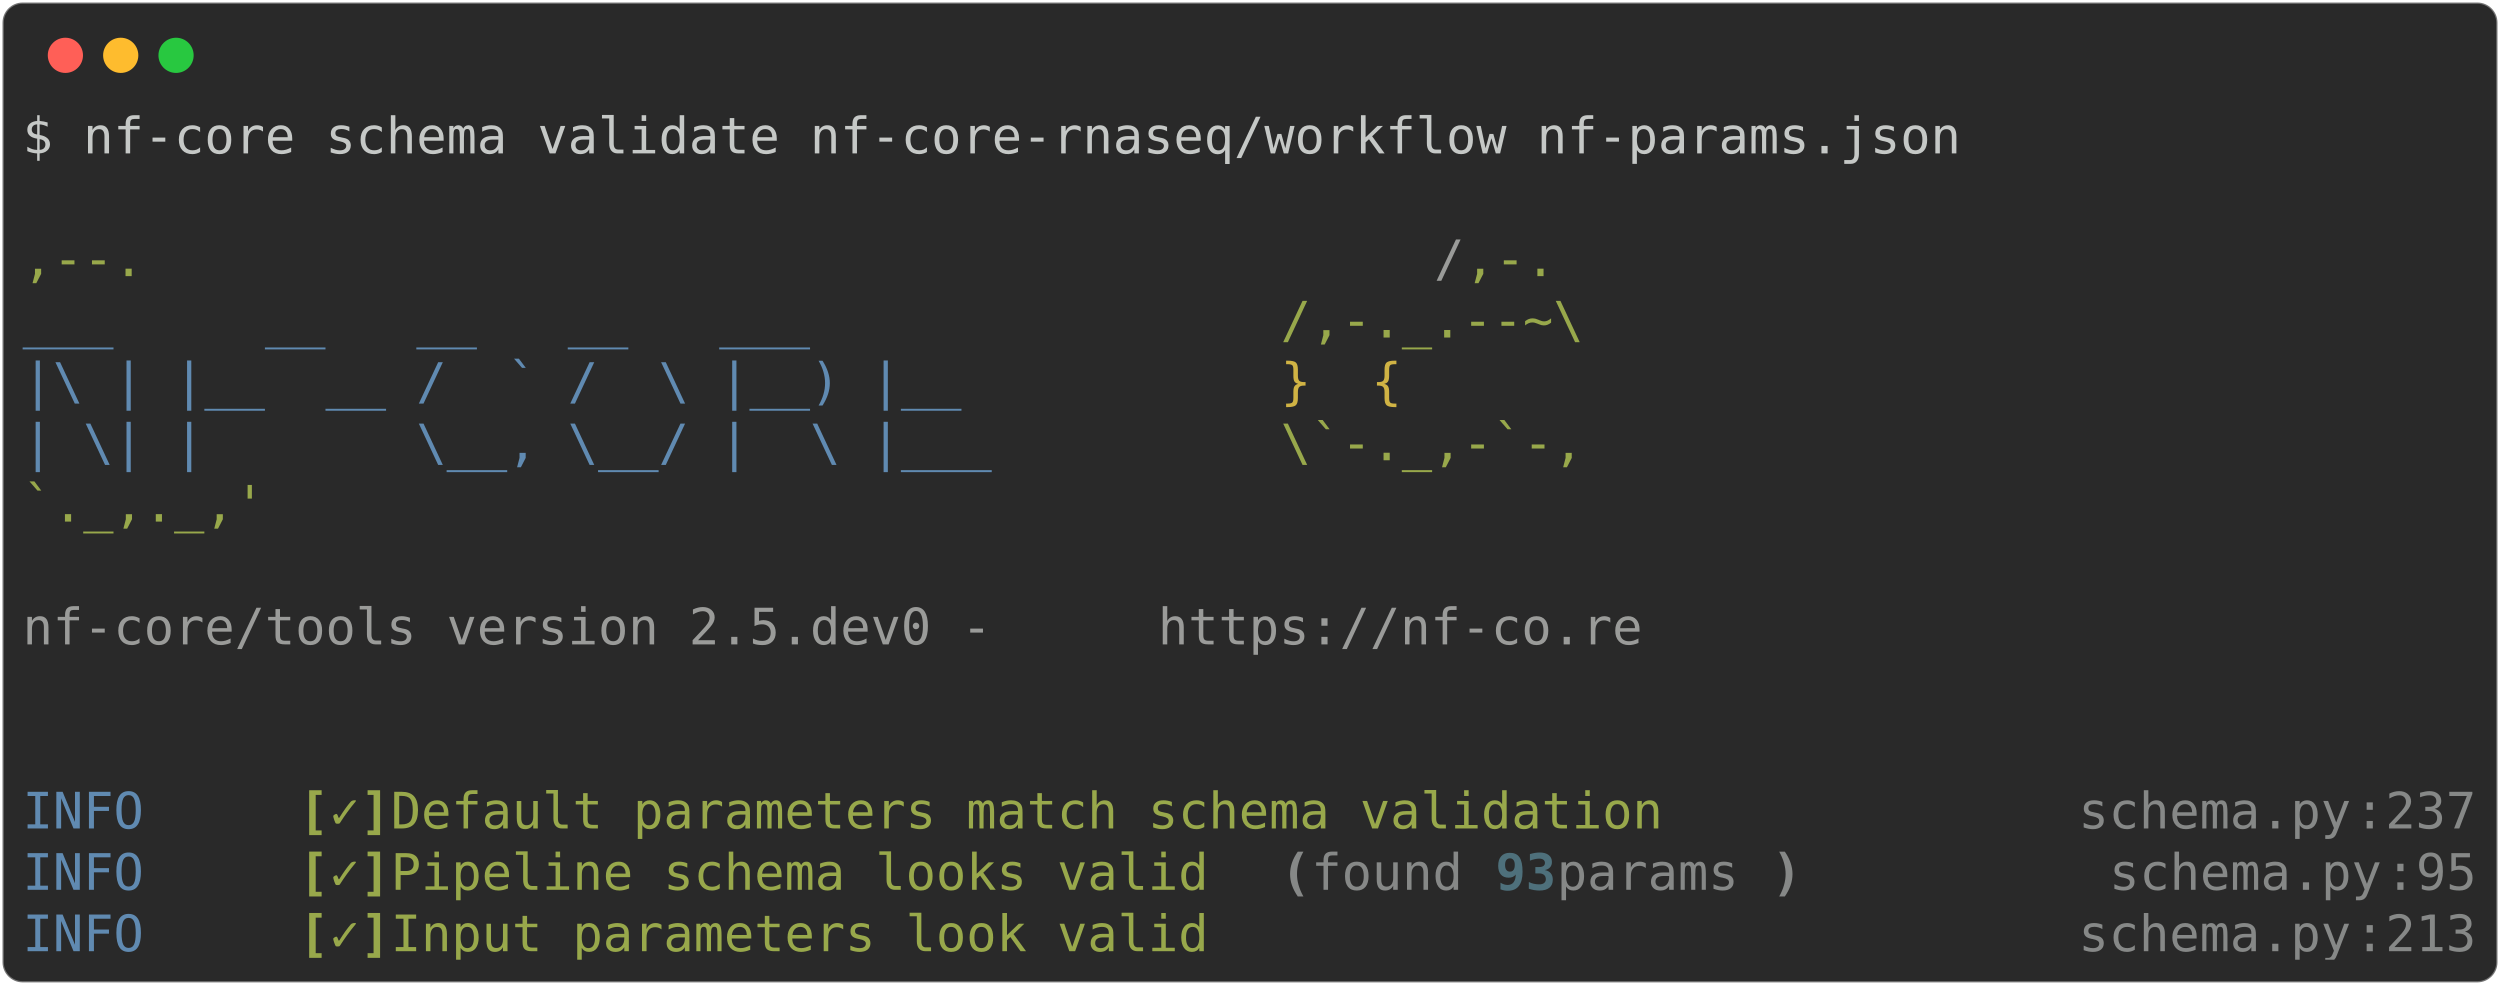
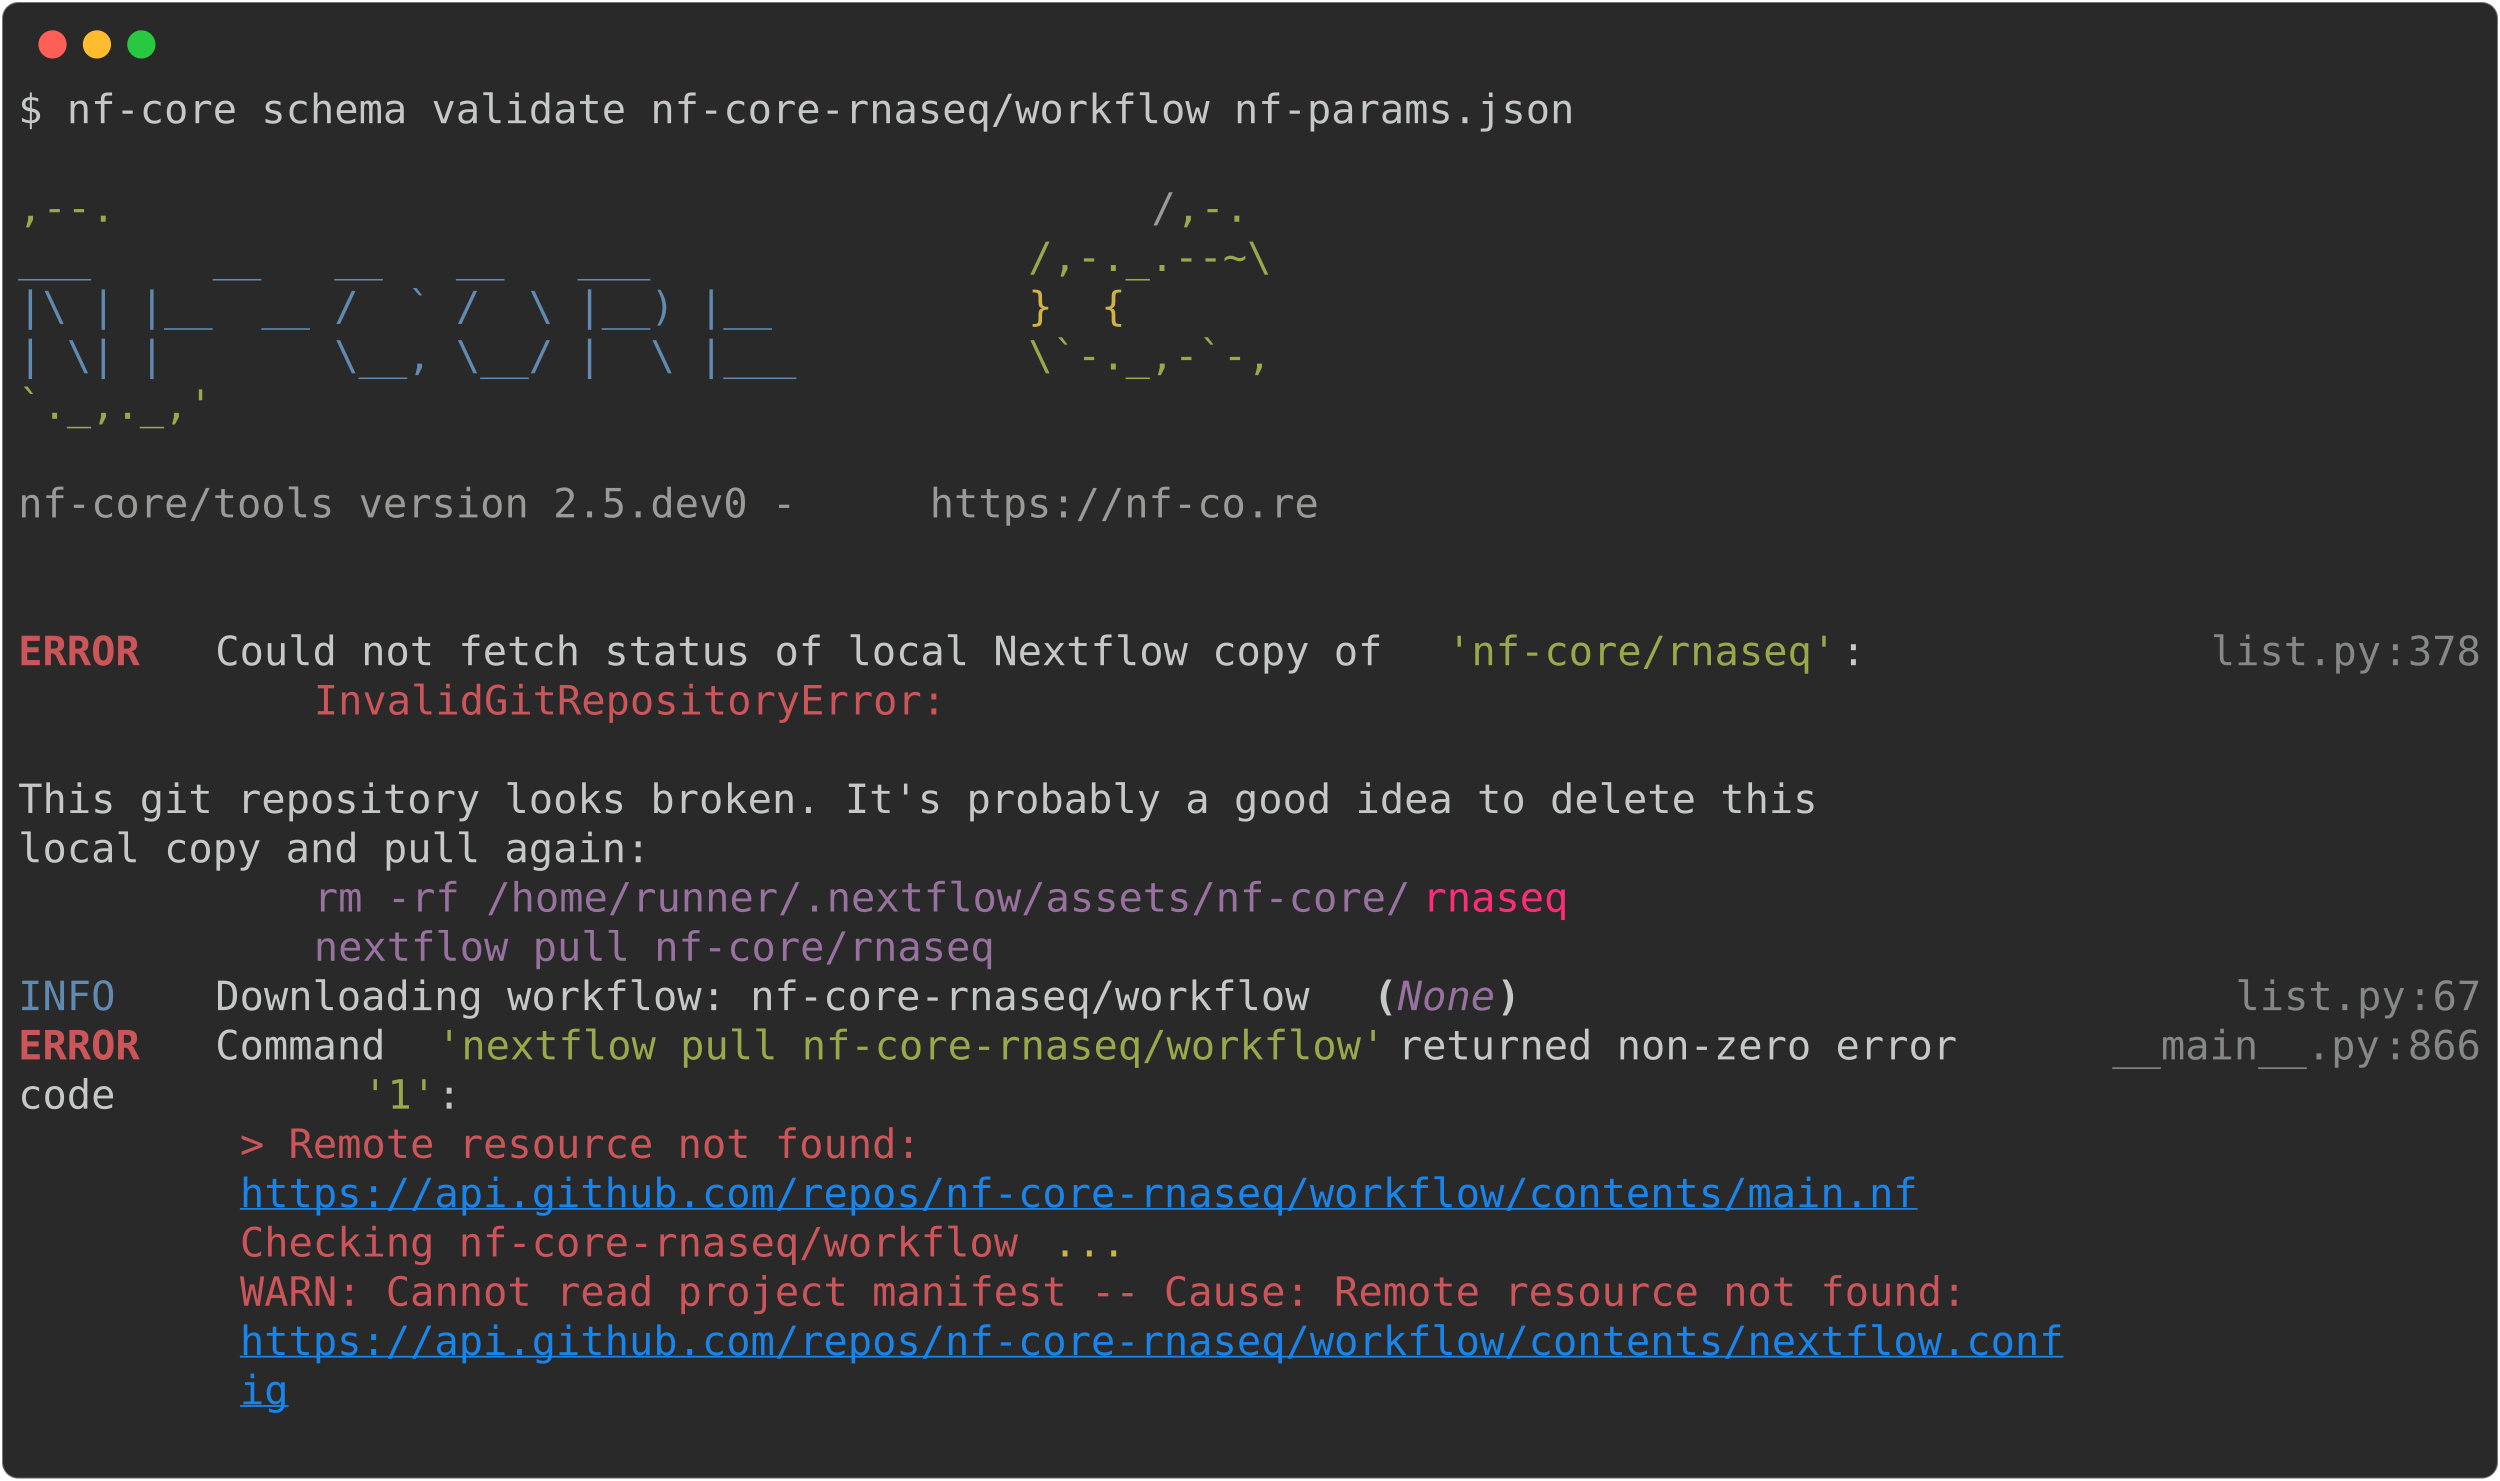
- <svg xmlns="http://www.w3.org/2000/svg" class="rich-terminal" viewBox="0 0 994 391.6">
+ <svg xmlns="http://www.w3.org/2000/svg" class="rich-terminal" viewBox="0 0 1238 733.2">
  <style>

    @font-face {
        font-family: "Fira Code";
        src: local("FiraCode-Regular"),
                url("https://cdnjs.cloudflare.com/ajax/libs/firacode/6.2.0/woff2/FiraCode-Regular.woff2") format("woff2"),
                url("https://cdnjs.cloudflare.com/ajax/libs/firacode/6.2.0/woff/FiraCode-Regular.woff") format("woff");
        font-style: normal;
        font-weight: 400;
    }
    @font-face {
        font-family: "Fira Code";
        src: local("FiraCode-Bold"),
                url("https://cdnjs.cloudflare.com/ajax/libs/firacode/6.2.0/woff2/FiraCode-Bold.woff2") format("woff2"),
                url("https://cdnjs.cloudflare.com/ajax/libs/firacode/6.2.0/woff/FiraCode-Bold.woff") format("woff");
        font-style: bold;
        font-weight: 700;
    }

-     .terminal-4271351021-matrix {
+     .terminal-2869288997-matrix {
        font-family: Fira Code, monospace;
        font-size: 20px;
        line-height: 24.4px;
        font-variant-east-asian: full-width;
    }

-     .terminal-4271351021-title {
+     .terminal-2869288997-title {
        font-size: 18px;
        font-weight: bold;
        font-family: arial;
    }

-     .terminal-4271351021-r1 { fill: #c5c8c6 }
- .terminal-4271351021-r2 { fill: #98a84b }
- .terminal-4271351021-r3 { fill: #9a9b99 }
- .terminal-4271351021-r4 { fill: #608ab1 }
- .terminal-4271351021-r5 { fill: #d0b344 }
- .terminal-4271351021-r6 { fill: #98a84b;font-weight: bold }
- .terminal-4271351021-r7 { fill: #868887 }
- .terminal-4271351021-r8 { fill: #868887;font-weight: bold }
- .terminal-4271351021-r9 { fill: #4e707b;font-weight: bold }
+     .terminal-2869288997-r1 { fill: #c5c8c6 }
+ .terminal-2869288997-r2 { fill: #98a84b }
+ .terminal-2869288997-r3 { fill: #9a9b99 }
+ .terminal-2869288997-r4 { fill: #608ab1 }
+ .terminal-2869288997-r5 { fill: #d0b344 }
+ .terminal-2869288997-r6 { fill: #cc555a;font-weight: bold }
+ .terminal-2869288997-r7 { fill: #868887 }
+ .terminal-2869288997-r8 { fill: #cc555a }
+ .terminal-2869288997-r9 { fill: #98729f }
+ .terminal-2869288997-r10 { fill: #ff2c7a }
+ .terminal-2869288997-r11 { fill: #c5c8c6;font-weight: bold }
+ .terminal-2869288997-r12 { fill: #98729f;font-style: italic; }
+ .terminal-2869288997-r13 { fill: #1984e9;text-decoration: underline; }
    </style>
  <defs>
-     <clipPath id="terminal-4271351021-clip-terminal">
-       <rect x="0" y="0" width="975.0" height="340.6" />
-     </clipPath>
-     <clipPath id="terminal-4271351021-line-0">
-       <rect x="0" y="1.5" width="976" height="24.65" />
-     </clipPath>
-     <clipPath id="terminal-4271351021-line-1">
-       <rect x="0" y="25.9" width="976" height="24.65" />
-     </clipPath>
-     <clipPath id="terminal-4271351021-line-2">
-       <rect x="0" y="50.3" width="976" height="24.65" />
-     </clipPath>
-     <clipPath id="terminal-4271351021-line-3">
-       <rect x="0" y="74.7" width="976" height="24.65" />
-     </clipPath>
-     <clipPath id="terminal-4271351021-line-4">
-       <rect x="0" y="99.1" width="976" height="24.65" />
-     </clipPath>
-     <clipPath id="terminal-4271351021-line-5">
-       <rect x="0" y="123.5" width="976" height="24.65" />
-     </clipPath>
-     <clipPath id="terminal-4271351021-line-6">
-       <rect x="0" y="147.9" width="976" height="24.65" />
-     </clipPath>
-     <clipPath id="terminal-4271351021-line-7">
-       <rect x="0" y="172.3" width="976" height="24.65" />
-     </clipPath>
-     <clipPath id="terminal-4271351021-line-8">
-       <rect x="0" y="196.7" width="976" height="24.65" />
-     </clipPath>
-     <clipPath id="terminal-4271351021-line-9">
-       <rect x="0" y="221.1" width="976" height="24.65" />
-     </clipPath>
-     <clipPath id="terminal-4271351021-line-10">
-       <rect x="0" y="245.5" width="976" height="24.65" />
-     </clipPath>
-     <clipPath id="terminal-4271351021-line-11">
-       <rect x="0" y="269.9" width="976" height="24.65" />
-     </clipPath>
-     <clipPath id="terminal-4271351021-line-12">
-       <rect x="0" y="294.3" width="976" height="24.65" />
+     <clipPath id="terminal-2869288997-clip-terminal">
+       <rect x="0" y="0" width="1219.0" height="682.2" />
+     </clipPath>
+     <clipPath id="terminal-2869288997-line-0">
+       <rect x="0" y="1.5" width="1220" height="24.65" />
+     </clipPath>
+     <clipPath id="terminal-2869288997-line-1">
+       <rect x="0" y="25.9" width="1220" height="24.65" />
+     </clipPath>
+     <clipPath id="terminal-2869288997-line-2">
+       <rect x="0" y="50.3" width="1220" height="24.65" />
+     </clipPath>
+     <clipPath id="terminal-2869288997-line-3">
+       <rect x="0" y="74.7" width="1220" height="24.65" />
+     </clipPath>
+     <clipPath id="terminal-2869288997-line-4">
+       <rect x="0" y="99.1" width="1220" height="24.65" />
+     </clipPath>
+     <clipPath id="terminal-2869288997-line-5">
+       <rect x="0" y="123.5" width="1220" height="24.65" />
+     </clipPath>
+     <clipPath id="terminal-2869288997-line-6">
+       <rect x="0" y="147.9" width="1220" height="24.65" />
+     </clipPath>
+     <clipPath id="terminal-2869288997-line-7">
+       <rect x="0" y="172.3" width="1220" height="24.65" />
+     </clipPath>
+     <clipPath id="terminal-2869288997-line-8">
+       <rect x="0" y="196.7" width="1220" height="24.65" />
+     </clipPath>
+     <clipPath id="terminal-2869288997-line-9">
+       <rect x="0" y="221.1" width="1220" height="24.65" />
+     </clipPath>
+     <clipPath id="terminal-2869288997-line-10">
+       <rect x="0" y="245.5" width="1220" height="24.65" />
+     </clipPath>
+     <clipPath id="terminal-2869288997-line-11">
+       <rect x="0" y="269.9" width="1220" height="24.65" />
+     </clipPath>
+     <clipPath id="terminal-2869288997-line-12">
+       <rect x="0" y="294.3" width="1220" height="24.65" />
+     </clipPath>
+     <clipPath id="terminal-2869288997-line-13">
+       <rect x="0" y="318.7" width="1220" height="24.65" />
+     </clipPath>
+     <clipPath id="terminal-2869288997-line-14">
+       <rect x="0" y="343.1" width="1220" height="24.65" />
+     </clipPath>
+     <clipPath id="terminal-2869288997-line-15">
+       <rect x="0" y="367.5" width="1220" height="24.65" />
+     </clipPath>
+     <clipPath id="terminal-2869288997-line-16">
+       <rect x="0" y="391.9" width="1220" height="24.65" />
+     </clipPath>
+     <clipPath id="terminal-2869288997-line-17">
+       <rect x="0" y="416.3" width="1220" height="24.65" />
+     </clipPath>
+     <clipPath id="terminal-2869288997-line-18">
+       <rect x="0" y="440.7" width="1220" height="24.65" />
+     </clipPath>
+     <clipPath id="terminal-2869288997-line-19">
+       <rect x="0" y="465.1" width="1220" height="24.65" />
+     </clipPath>
+     <clipPath id="terminal-2869288997-line-20">
+       <rect x="0" y="489.5" width="1220" height="24.65" />
+     </clipPath>
+     <clipPath id="terminal-2869288997-line-21">
+       <rect x="0" y="513.9" width="1220" height="24.65" />
+     </clipPath>
+     <clipPath id="terminal-2869288997-line-22">
+       <rect x="0" y="538.3" width="1220" height="24.65" />
+     </clipPath>
+     <clipPath id="terminal-2869288997-line-23">
+       <rect x="0" y="562.7" width="1220" height="24.65" />
+     </clipPath>
+     <clipPath id="terminal-2869288997-line-24">
+       <rect x="0" y="587.1" width="1220" height="24.65" />
+     </clipPath>
+     <clipPath id="terminal-2869288997-line-25">
+       <rect x="0" y="611.5" width="1220" height="24.65" />
+     </clipPath>
+     <clipPath id="terminal-2869288997-line-26">
+       <rect x="0" y="635.9" width="1220" height="24.65" />
    </clipPath>
  </defs>
-   <rect fill="#292929" stroke="rgba(255,255,255,0.35)" stroke-width="1" x="1" y="1" width="992" height="389.6" rx="8" />
+   <rect fill="#292929" stroke="rgba(255,255,255,0.35)" stroke-width="1" x="1" y="1" width="1236" height="731.2" rx="8" />
  <g transform="translate(26,22)">
    <circle cx="0" cy="0" r="7" fill="#ff5f57" />
    <circle cx="22" cy="0" r="7" fill="#febc2e" />
    <circle cx="44" cy="0" r="7" fill="#28c840" />
  </g>
-   <g transform="translate(9, 41)" clip-path="url(#terminal-4271351021-clip-terminal)">
-     <g class="terminal-4271351021-matrix">
-       <text class="terminal-4271351021-r1" x="0" y="20" textLength="780.8" clip-path="url(#terminal-4271351021-line-0)">$ nf-core schema validate nf-core-rnaseq/workflow nf-params.json</text>
-       <text class="terminal-4271351021-r1" x="976" y="20" textLength="12.2" clip-path="url(#terminal-4271351021-line-0)">
- </text>
-       <text class="terminal-4271351021-r1" x="976" y="44.4" textLength="12.2" clip-path="url(#terminal-4271351021-line-1)">
- </text>
-       <text class="terminal-4271351021-r2" x="0" y="68.8" textLength="561.2" clip-path="url(#terminal-4271351021-line-2)">                                          ,--.</text>
-       <text class="terminal-4271351021-r3" x="561.2" y="68.8" textLength="12.2" clip-path="url(#terminal-4271351021-line-2)">/</text>
-       <text class="terminal-4271351021-r2" x="573.4" y="68.8" textLength="36.6" clip-path="url(#terminal-4271351021-line-2)">,-.</text>
-       <text class="terminal-4271351021-r1" x="976" y="68.8" textLength="12.2" clip-path="url(#terminal-4271351021-line-2)">
- </text>
-       <text class="terminal-4271351021-r4" x="0" y="93.2" textLength="500.2" clip-path="url(#terminal-4271351021-line-3)">          ___     __   __   __   ___     </text>
-       <text class="terminal-4271351021-r2" x="500.2" y="93.2" textLength="122" clip-path="url(#terminal-4271351021-line-3)">/,-._.--~\</text>
-       <text class="terminal-4271351021-r1" x="976" y="93.2" textLength="12.2" clip-path="url(#terminal-4271351021-line-3)">
- </text>
-       <text class="terminal-4271351021-r4" x="0" y="117.6" textLength="500.2" clip-path="url(#terminal-4271351021-line-4)">    |\ | |__  __ /  ` /  \ |__) |__      </text>
-       <text class="terminal-4271351021-r5" x="500.2" y="117.6" textLength="85.4" clip-path="url(#terminal-4271351021-line-4)">   }  {</text>
-       <text class="terminal-4271351021-r1" x="976" y="117.6" textLength="12.2" clip-path="url(#terminal-4271351021-line-4)">
- </text>
-       <text class="terminal-4271351021-r4" x="0" y="142" textLength="500.2" clip-path="url(#terminal-4271351021-line-5)">    | \| |       \__, \__/ |  \ |___     </text>
-       <text class="terminal-4271351021-r2" x="500.2" y="142" textLength="122" clip-path="url(#terminal-4271351021-line-5)">\`-._,-`-,</text>
-       <text class="terminal-4271351021-r1" x="976" y="142" textLength="12.2" clip-path="url(#terminal-4271351021-line-5)">
- </text>
-       <text class="terminal-4271351021-r2" x="0" y="166.4" textLength="610" clip-path="url(#terminal-4271351021-line-6)">                                          `._,._,'</text>
-       <text class="terminal-4271351021-r1" x="976" y="166.4" textLength="12.2" clip-path="url(#terminal-4271351021-line-6)">
- </text>
-       <text class="terminal-4271351021-r1" x="976" y="190.8" textLength="12.2" clip-path="url(#terminal-4271351021-line-7)">
- </text>
-       <text class="terminal-4271351021-r3" x="0" y="215.2" textLength="451.4" clip-path="url(#terminal-4271351021-line-8)">    nf-core/tools version 2.5.dev0 - </text>
-       <text class="terminal-4271351021-r3" x="451.4" y="215.2" textLength="195.2" clip-path="url(#terminal-4271351021-line-8)">https://nf-co.re</text>
-       <text class="terminal-4271351021-r1" x="976" y="215.2" textLength="12.2" clip-path="url(#terminal-4271351021-line-8)">
- </text>
-       <text class="terminal-4271351021-r1" x="976" y="239.6" textLength="12.2" clip-path="url(#terminal-4271351021-line-9)">
- </text>
-       <text class="terminal-4271351021-r1" x="976" y="264" textLength="12.2" clip-path="url(#terminal-4271351021-line-10)">
- </text>
-       <text class="terminal-4271351021-r4" x="0" y="288.4" textLength="97.6" clip-path="url(#terminal-4271351021-line-11)">INFO    </text>
-       <text class="terminal-4271351021-r6" x="109.8" y="288.4" textLength="12.2" clip-path="url(#terminal-4271351021-line-11)">[</text>
-       <text class="terminal-4271351021-r2" x="122" y="288.4" textLength="12.2" clip-path="url(#terminal-4271351021-line-11)">✓</text>
-       <text class="terminal-4271351021-r6" x="134.2" y="288.4" textLength="12.2" clip-path="url(#terminal-4271351021-line-11)">]</text>
-       <text class="terminal-4271351021-r2" x="146.4" y="288.4" textLength="524.6" clip-path="url(#terminal-4271351021-line-11)"> Default parameters match schema validation</text>
-       <text class="terminal-4271351021-r7" x="817.4" y="288.4" textLength="109.8" clip-path="url(#terminal-4271351021-line-11)">schema.py</text>
-       <text class="terminal-4271351021-r7" x="927.2" y="288.4" textLength="12.2" clip-path="url(#terminal-4271351021-line-11)">:</text>
-       <text class="terminal-4271351021-r7" x="939.4" y="288.4" textLength="36.6" clip-path="url(#terminal-4271351021-line-11)">237</text>
-       <text class="terminal-4271351021-r1" x="976" y="288.4" textLength="12.2" clip-path="url(#terminal-4271351021-line-11)">
- </text>
-       <text class="terminal-4271351021-r4" x="0" y="312.8" textLength="97.6" clip-path="url(#terminal-4271351021-line-12)">INFO    </text>
-       <text class="terminal-4271351021-r6" x="109.8" y="312.8" textLength="12.2" clip-path="url(#terminal-4271351021-line-12)">[</text>
-       <text class="terminal-4271351021-r2" x="122" y="312.8" textLength="12.2" clip-path="url(#terminal-4271351021-line-12)">✓</text>
-       <text class="terminal-4271351021-r6" x="134.2" y="312.8" textLength="12.2" clip-path="url(#terminal-4271351021-line-12)">]</text>
-       <text class="terminal-4271351021-r2" x="146.4" y="312.8" textLength="341.6" clip-path="url(#terminal-4271351021-line-12)"> Pipeline schema looks valid</text>
-       <text class="terminal-4271351021-r8" x="500.2" y="312.8" textLength="12.2" clip-path="url(#terminal-4271351021-line-12)">(</text>
-       <text class="terminal-4271351021-r7" x="512.4" y="312.8" textLength="73.2" clip-path="url(#terminal-4271351021-line-12)">found </text>
-       <text class="terminal-4271351021-r9" x="585.6" y="312.8" textLength="24.4" clip-path="url(#terminal-4271351021-line-12)">93</text>
-       <text class="terminal-4271351021-r7" x="610" y="312.8" textLength="85.4" clip-path="url(#terminal-4271351021-line-12)"> params</text>
-       <text class="terminal-4271351021-r8" x="695.4" y="312.8" textLength="12.2" clip-path="url(#terminal-4271351021-line-12)">)</text>
-       <text class="terminal-4271351021-r7" x="829.6" y="312.8" textLength="109.8" clip-path="url(#terminal-4271351021-line-12)">schema.py</text>
-       <text class="terminal-4271351021-r7" x="939.4" y="312.8" textLength="12.2" clip-path="url(#terminal-4271351021-line-12)">:</text>
-       <text class="terminal-4271351021-r7" x="951.6" y="312.8" textLength="24.4" clip-path="url(#terminal-4271351021-line-12)">95</text>
-       <text class="terminal-4271351021-r1" x="976" y="312.8" textLength="12.2" clip-path="url(#terminal-4271351021-line-12)">
- </text>
-       <text class="terminal-4271351021-r4" x="0" y="337.2" textLength="97.6" clip-path="url(#terminal-4271351021-line-13)">INFO    </text>
-       <text class="terminal-4271351021-r6" x="109.8" y="337.2" textLength="12.2" clip-path="url(#terminal-4271351021-line-13)">[</text>
-       <text class="terminal-4271351021-r2" x="122" y="337.2" textLength="12.2" clip-path="url(#terminal-4271351021-line-13)">✓</text>
-       <text class="terminal-4271351021-r6" x="134.2" y="337.2" textLength="12.2" clip-path="url(#terminal-4271351021-line-13)">]</text>
-       <text class="terminal-4271351021-r2" x="146.4" y="337.2" textLength="341.6" clip-path="url(#terminal-4271351021-line-13)"> Input parameters look valid</text>
-       <text class="terminal-4271351021-r7" x="817.4" y="337.2" textLength="109.8" clip-path="url(#terminal-4271351021-line-13)">schema.py</text>
-       <text class="terminal-4271351021-r7" x="927.2" y="337.2" textLength="12.2" clip-path="url(#terminal-4271351021-line-13)">:</text>
-       <text class="terminal-4271351021-r7" x="939.4" y="337.2" textLength="36.6" clip-path="url(#terminal-4271351021-line-13)">213</text>
-       <text class="terminal-4271351021-r1" x="976" y="337.2" textLength="12.2" clip-path="url(#terminal-4271351021-line-13)">
+   <g transform="translate(9, 41)" clip-path="url(#terminal-2869288997-clip-terminal)">
+     <g class="terminal-2869288997-matrix">
+       <text class="terminal-2869288997-r1" x="0" y="20" textLength="780.8" clip-path="url(#terminal-2869288997-line-0)">$ nf-core schema validate nf-core-rnaseq/workflow nf-params.json</text>
+       <text class="terminal-2869288997-r1" x="1220" y="20" textLength="12.2" clip-path="url(#terminal-2869288997-line-0)">
+ </text>
+       <text class="terminal-2869288997-r1" x="1220" y="44.4" textLength="12.2" clip-path="url(#terminal-2869288997-line-1)">
+ </text>
+       <text class="terminal-2869288997-r2" x="0" y="68.8" textLength="561.2" clip-path="url(#terminal-2869288997-line-2)">                                          ,--.</text>
+       <text class="terminal-2869288997-r3" x="561.2" y="68.8" textLength="12.2" clip-path="url(#terminal-2869288997-line-2)">/</text>
+       <text class="terminal-2869288997-r2" x="573.4" y="68.8" textLength="36.6" clip-path="url(#terminal-2869288997-line-2)">,-.</text>
+       <text class="terminal-2869288997-r1" x="1220" y="68.8" textLength="12.2" clip-path="url(#terminal-2869288997-line-2)">
+ </text>
+       <text class="terminal-2869288997-r4" x="0" y="93.2" textLength="500.2" clip-path="url(#terminal-2869288997-line-3)">          ___     __   __   __   ___     </text>
+       <text class="terminal-2869288997-r2" x="500.2" y="93.2" textLength="122" clip-path="url(#terminal-2869288997-line-3)">/,-._.--~\</text>
+       <text class="terminal-2869288997-r1" x="1220" y="93.2" textLength="12.2" clip-path="url(#terminal-2869288997-line-3)">
+ </text>
+       <text class="terminal-2869288997-r4" x="0" y="117.6" textLength="500.2" clip-path="url(#terminal-2869288997-line-4)">    |\ | |__  __ /  ` /  \ |__) |__      </text>
+       <text class="terminal-2869288997-r5" x="500.2" y="117.6" textLength="85.4" clip-path="url(#terminal-2869288997-line-4)">   }  {</text>
+       <text class="terminal-2869288997-r1" x="1220" y="117.6" textLength="12.2" clip-path="url(#terminal-2869288997-line-4)">
+ </text>
+       <text class="terminal-2869288997-r4" x="0" y="142" textLength="500.2" clip-path="url(#terminal-2869288997-line-5)">    | \| |       \__, \__/ |  \ |___     </text>
+       <text class="terminal-2869288997-r2" x="500.2" y="142" textLength="122" clip-path="url(#terminal-2869288997-line-5)">\`-._,-`-,</text>
+       <text class="terminal-2869288997-r1" x="1220" y="142" textLength="12.2" clip-path="url(#terminal-2869288997-line-5)">
+ </text>
+       <text class="terminal-2869288997-r2" x="0" y="166.4" textLength="610" clip-path="url(#terminal-2869288997-line-6)">                                          `._,._,'</text>
+       <text class="terminal-2869288997-r1" x="1220" y="166.4" textLength="12.2" clip-path="url(#terminal-2869288997-line-6)">
+ </text>
+       <text class="terminal-2869288997-r1" x="1220" y="190.8" textLength="12.2" clip-path="url(#terminal-2869288997-line-7)">
+ </text>
+       <text class="terminal-2869288997-r3" x="0" y="215.2" textLength="451.4" clip-path="url(#terminal-2869288997-line-8)">    nf-core/tools version 2.5.dev0 - </text>
+       <text class="terminal-2869288997-r3" x="451.4" y="215.2" textLength="195.2" clip-path="url(#terminal-2869288997-line-8)">https://nf-co.re</text>
+       <text class="terminal-2869288997-r1" x="1220" y="215.2" textLength="12.2" clip-path="url(#terminal-2869288997-line-8)">
+ </text>
+       <text class="terminal-2869288997-r1" x="1220" y="239.6" textLength="12.2" clip-path="url(#terminal-2869288997-line-9)">
+ </text>
+       <text class="terminal-2869288997-r1" x="1220" y="264" textLength="12.2" clip-path="url(#terminal-2869288997-line-10)">
+ </text>
+       <text class="terminal-2869288997-r6" x="0" y="288.4" textLength="97.6" clip-path="url(#terminal-2869288997-line-11)">ERROR   </text>
+       <text class="terminal-2869288997-r1" x="97.6" y="288.4" textLength="610" clip-path="url(#terminal-2869288997-line-11)"> Could not fetch status of local Nextflow copy of </text>
+       <text class="terminal-2869288997-r2" x="707.6" y="288.4" textLength="195.2" clip-path="url(#terminal-2869288997-line-11)">'nf-core/rnaseq'</text>
+       <text class="terminal-2869288997-r1" x="902.8" y="288.4" textLength="183" clip-path="url(#terminal-2869288997-line-11)">:              </text>
+       <text class="terminal-2869288997-r7" x="1085.8" y="288.4" textLength="85.4" clip-path="url(#terminal-2869288997-line-11)">list.py</text>
+       <text class="terminal-2869288997-r7" x="1171.2" y="288.4" textLength="12.2" clip-path="url(#terminal-2869288997-line-11)">:</text>
+       <text class="terminal-2869288997-r7" x="1183.4" y="288.4" textLength="36.6" clip-path="url(#terminal-2869288997-line-11)">378</text>
+       <text class="terminal-2869288997-r1" x="1220" y="288.4" textLength="12.2" clip-path="url(#terminal-2869288997-line-11)">
+ </text>
+       <text class="terminal-2869288997-r8" x="146.4" y="312.8" textLength="317.2" clip-path="url(#terminal-2869288997-line-12)">InvalidGitRepositoryError:</text>
+       <text class="terminal-2869288997-r1" x="1220" y="312.8" textLength="12.2" clip-path="url(#terminal-2869288997-line-12)">
+ </text>
+       <text class="terminal-2869288997-r1" x="1220" y="337.2" textLength="12.2" clip-path="url(#terminal-2869288997-line-13)">
+ </text>
+       <text class="terminal-2869288997-r1" x="0" y="361.6" textLength="1085.8" clip-path="url(#terminal-2869288997-line-14)">         This git repository looks broken. It's probably a good idea to delete this      </text>
+       <text class="terminal-2869288997-r1" x="1220" y="361.6" textLength="12.2" clip-path="url(#terminal-2869288997-line-14)">
+ </text>
+       <text class="terminal-2869288997-r1" x="0" y="386" textLength="1085.8" clip-path="url(#terminal-2869288997-line-15)">         local copy and pull again:                                                      </text>
+       <text class="terminal-2869288997-r1" x="1220" y="386" textLength="12.2" clip-path="url(#terminal-2869288997-line-15)">
+ </text>
+       <text class="terminal-2869288997-r9" x="146.4" y="410.4" textLength="85.4" clip-path="url(#terminal-2869288997-line-16)">rm -rf </text>
+       <text class="terminal-2869288997-r9" x="231.8" y="410.4" textLength="463.6" clip-path="url(#terminal-2869288997-line-16)">/home/runner/.nextflow/assets/nf-core/</text>
+       <text class="terminal-2869288997-r10" x="695.4" y="410.4" textLength="73.2" clip-path="url(#terminal-2869288997-line-16)">rnaseq</text>
+       <text class="terminal-2869288997-r1" x="1220" y="410.4" textLength="12.2" clip-path="url(#terminal-2869288997-line-16)">
+ </text>
+       <text class="terminal-2869288997-r9" x="146.4" y="434.8" textLength="341.6" clip-path="url(#terminal-2869288997-line-17)">nextflow pull nf-core/rnaseq</text>
+       <text class="terminal-2869288997-r1" x="1220" y="434.8" textLength="12.2" clip-path="url(#terminal-2869288997-line-17)">
+ </text>
+       <text class="terminal-2869288997-r4" x="0" y="459.2" textLength="97.6" clip-path="url(#terminal-2869288997-line-18)">INFO    </text>
+       <text class="terminal-2869288997-r1" x="97.6" y="459.2" textLength="573.4" clip-path="url(#terminal-2869288997-line-18)"> Downloading workflow: nf-core-rnaseq/workflow </text>
+       <text class="terminal-2869288997-r11" x="671" y="459.2" textLength="12.2" clip-path="url(#terminal-2869288997-line-18)">(</text>
+       <text class="terminal-2869288997-r12" x="683.2" y="459.2" textLength="48.8" clip-path="url(#terminal-2869288997-line-18)">None</text>
+       <text class="terminal-2869288997-r11" x="732" y="459.2" textLength="12.2" clip-path="url(#terminal-2869288997-line-18)">)</text>
+       <text class="terminal-2869288997-r7" x="1098" y="459.2" textLength="85.4" clip-path="url(#terminal-2869288997-line-18)">list.py</text>
+       <text class="terminal-2869288997-r7" x="1183.4" y="459.2" textLength="12.2" clip-path="url(#terminal-2869288997-line-18)">:</text>
+       <text class="terminal-2869288997-r7" x="1195.6" y="459.2" textLength="24.4" clip-path="url(#terminal-2869288997-line-18)">67</text>
+       <text class="terminal-2869288997-r1" x="1220" y="459.2" textLength="12.2" clip-path="url(#terminal-2869288997-line-18)">
+ </text>
+       <text class="terminal-2869288997-r6" x="0" y="483.6" textLength="97.6" clip-path="url(#terminal-2869288997-line-19)">ERROR   </text>
+       <text class="terminal-2869288997-r1" x="97.6" y="483.6" textLength="109.8" clip-path="url(#terminal-2869288997-line-19)"> Command </text>
+       <text class="terminal-2869288997-r2" x="207.4" y="483.6" textLength="475.8" clip-path="url(#terminal-2869288997-line-19)">'nextflow pull nf-core-rnaseq/workflow'</text>
+       <text class="terminal-2869288997-r1" x="683.2" y="483.6" textLength="353.8" clip-path="url(#terminal-2869288997-line-19)"> returned non-zero error     </text>
+       <text class="terminal-2869288997-r7" x="1037" y="483.6" textLength="134.2" clip-path="url(#terminal-2869288997-line-19)">__main__.py</text>
+       <text class="terminal-2869288997-r7" x="1171.2" y="483.6" textLength="12.2" clip-path="url(#terminal-2869288997-line-19)">:</text>
+       <text class="terminal-2869288997-r7" x="1183.4" y="483.6" textLength="36.6" clip-path="url(#terminal-2869288997-line-19)">866</text>
+       <text class="terminal-2869288997-r1" x="1220" y="483.6" textLength="12.2" clip-path="url(#terminal-2869288997-line-19)">
+ </text>
+       <text class="terminal-2869288997-r1" x="0" y="508" textLength="170.8" clip-path="url(#terminal-2869288997-line-20)">         code </text>
+       <text class="terminal-2869288997-r2" x="170.8" y="508" textLength="36.6" clip-path="url(#terminal-2869288997-line-20)">'1'</text>
+       <text class="terminal-2869288997-r1" x="207.4" y="508" textLength="829.6" clip-path="url(#terminal-2869288997-line-20)">:                                                                   </text>
+       <text class="terminal-2869288997-r1" x="1220" y="508" textLength="12.2" clip-path="url(#terminal-2869288997-line-20)">
+ </text>
+       <text class="terminal-2869288997-r8" x="109.8" y="532.4" textLength="353.8" clip-path="url(#terminal-2869288997-line-21)">&gt; Remote resource not found: </text>
+       <text class="terminal-2869288997-r1" x="1220" y="532.4" textLength="12.2" clip-path="url(#terminal-2869288997-line-21)">
+ </text>
+       <text class="terminal-2869288997-r13" x="109.8" y="556.8" textLength="841.8" clip-path="url(#terminal-2869288997-line-22)">https://api.github.com/repos/nf-core-rnaseq/workflow/contents/main.nf</text>
+       <text class="terminal-2869288997-r1" x="1220" y="556.8" textLength="12.2" clip-path="url(#terminal-2869288997-line-22)">
+ </text>
+       <text class="terminal-2869288997-r8" x="109.8" y="581.2" textLength="402.6" clip-path="url(#terminal-2869288997-line-23)">Checking nf-core-rnaseq/workflow </text>
+       <text class="terminal-2869288997-r5" x="512.4" y="581.2" textLength="36.6" clip-path="url(#terminal-2869288997-line-23)">...</text>
+       <text class="terminal-2869288997-r1" x="1220" y="581.2" textLength="12.2" clip-path="url(#terminal-2869288997-line-23)">
+ </text>
+       <text class="terminal-2869288997-r8" x="109.8" y="605.6" textLength="878.4" clip-path="url(#terminal-2869288997-line-24)">WARN: Cannot read project manifest -- Cause: Remote resource not found: </text>
+       <text class="terminal-2869288997-r1" x="1220" y="605.6" textLength="12.2" clip-path="url(#terminal-2869288997-line-24)">
+ </text>
+       <text class="terminal-2869288997-r13" x="109.8" y="630" textLength="915" clip-path="url(#terminal-2869288997-line-25)">https://api.github.com/repos/nf-core-rnaseq/workflow/contents/nextflow.conf</text>
+       <text class="terminal-2869288997-r1" x="1220" y="630" textLength="12.2" clip-path="url(#terminal-2869288997-line-25)">
+ </text>
+       <text class="terminal-2869288997-r13" x="109.8" y="654.4" textLength="24.4" clip-path="url(#terminal-2869288997-line-26)">ig</text>
+       <text class="terminal-2869288997-r1" x="1220" y="654.4" textLength="12.2" clip-path="url(#terminal-2869288997-line-26)">
+ </text>
+       <text class="terminal-2869288997-r1" x="1220" y="678.8" textLength="12.2" clip-path="url(#terminal-2869288997-line-27)">
</text>
    </g>
  </g>
</svg>
